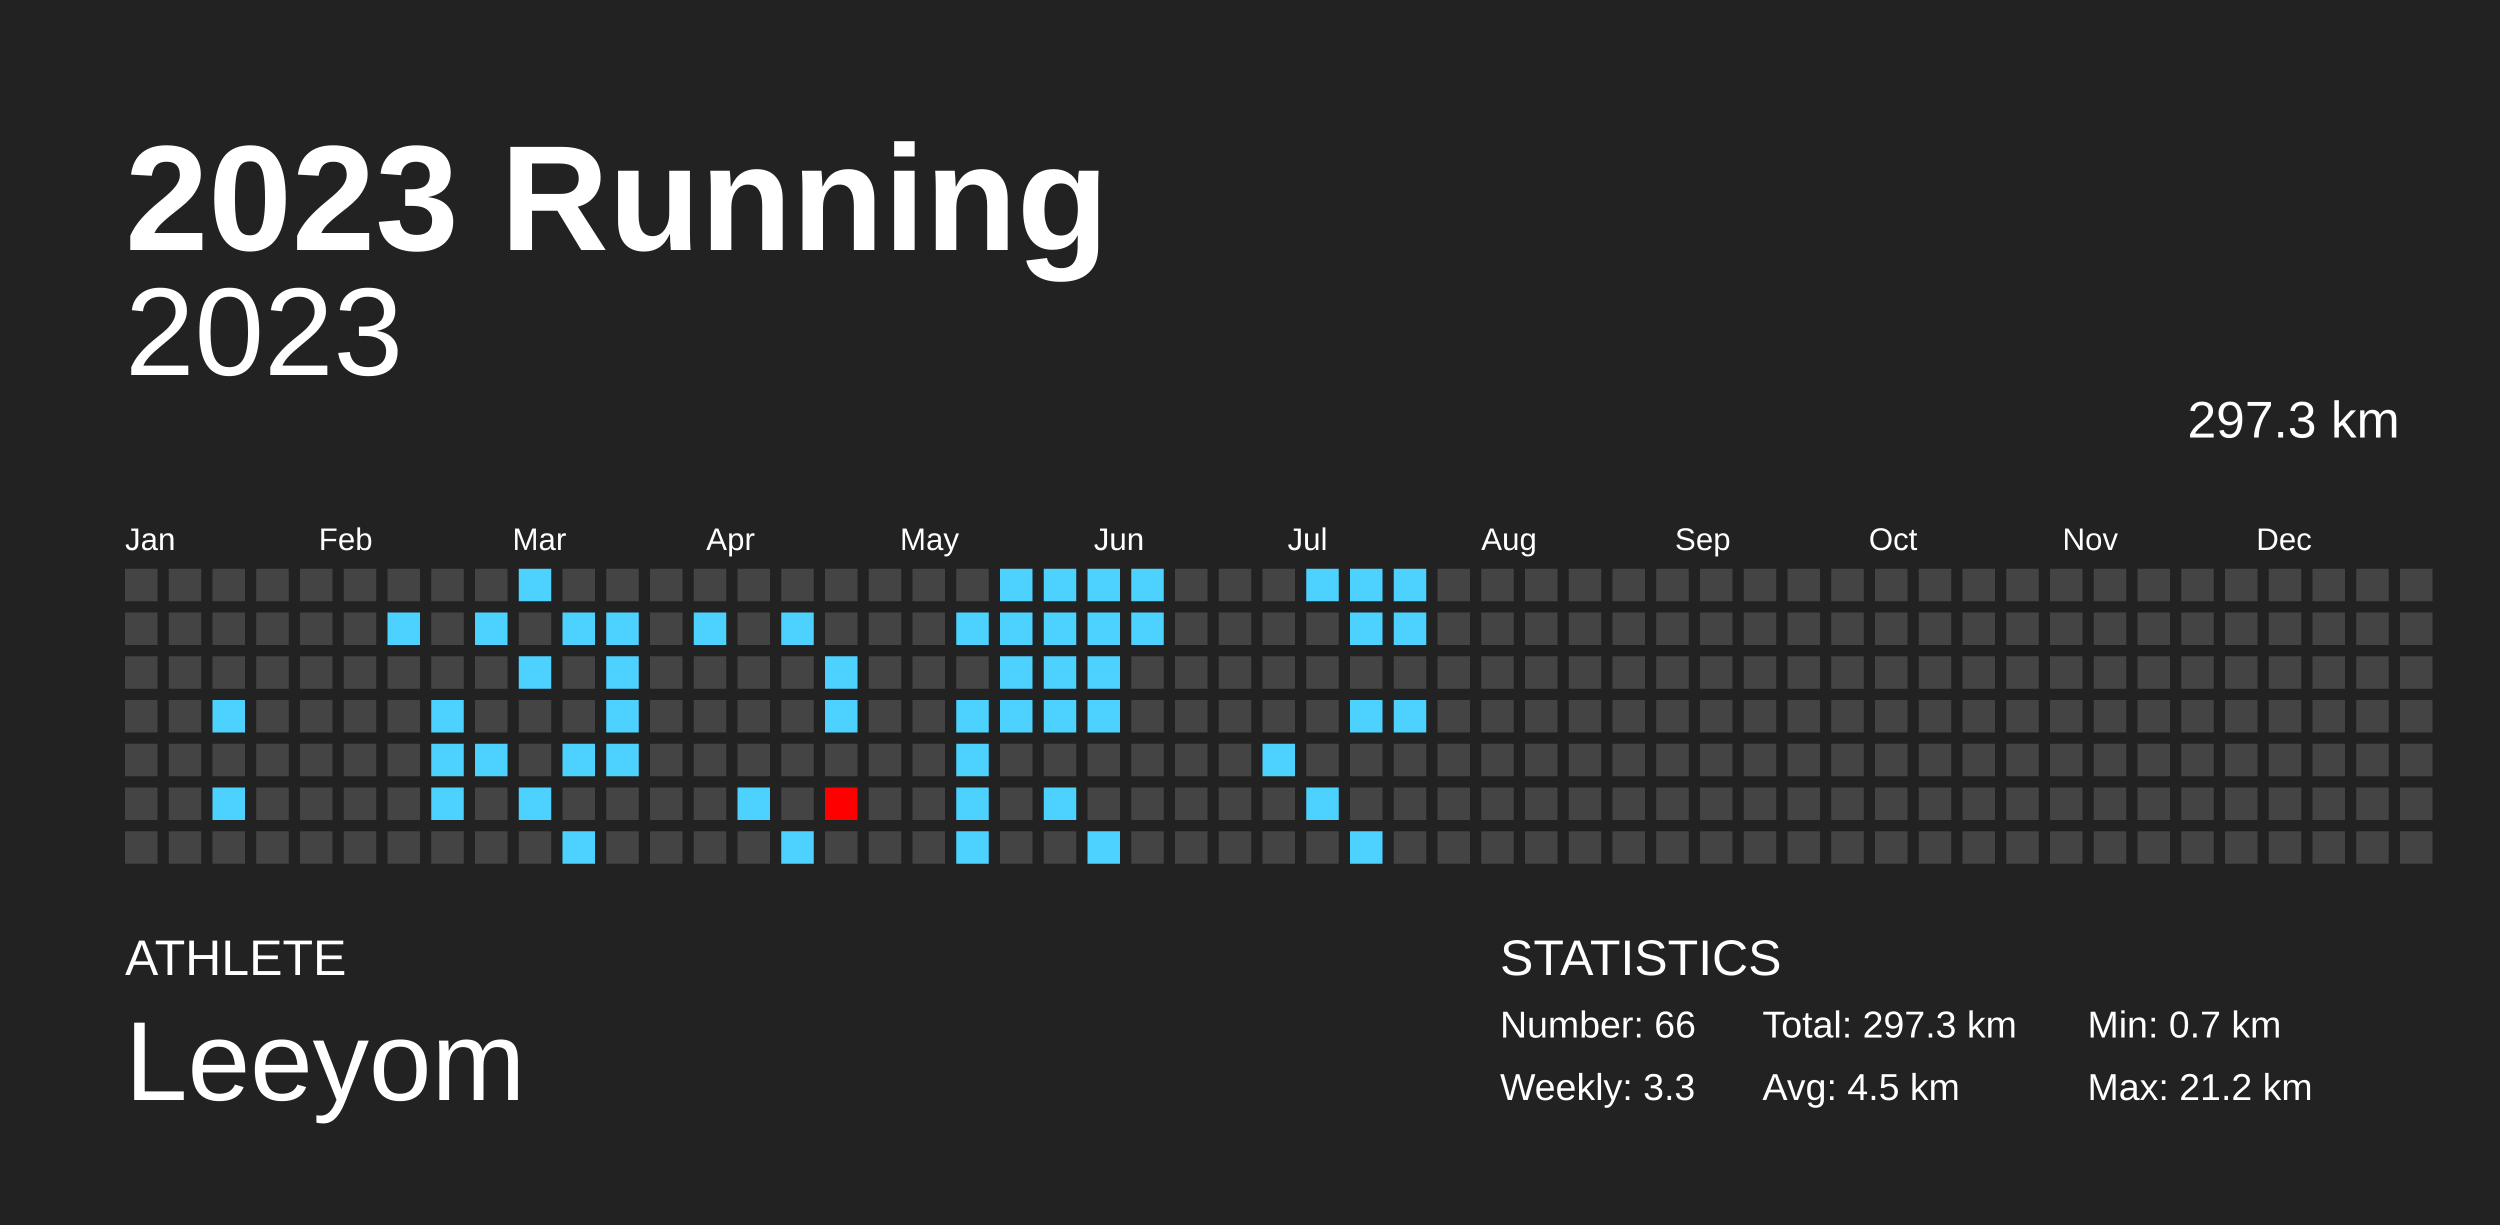
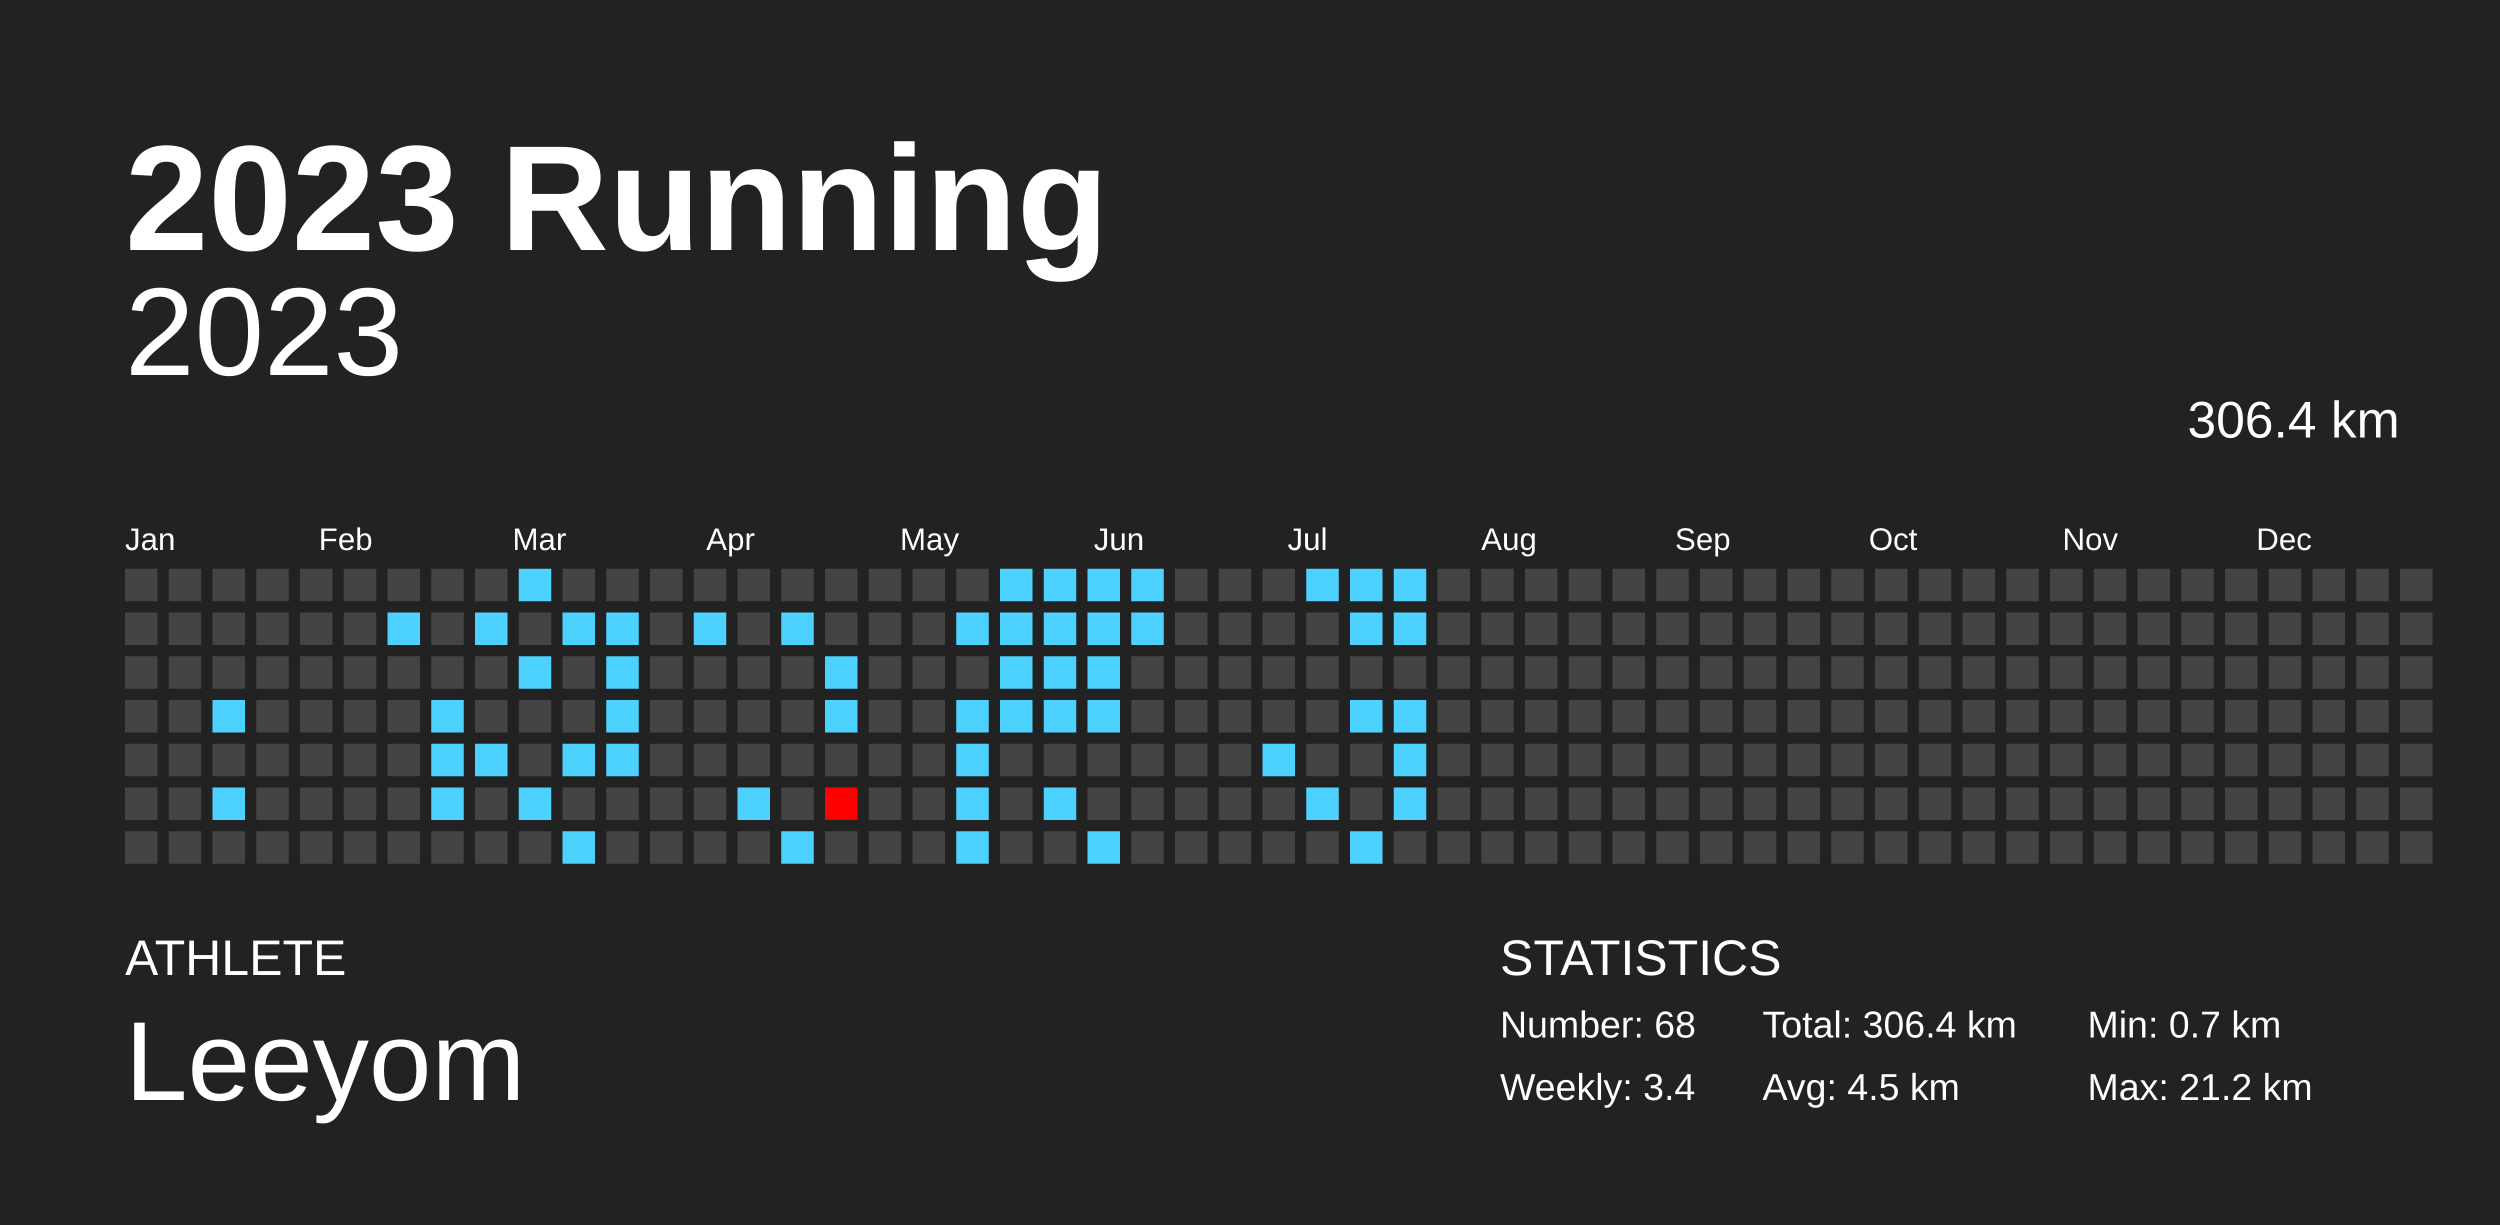
<svg xmlns="http://www.w3.org/2000/svg" baseProfile="full" height="98mm" version="1.1" viewBox="0,0,200,98" width="200mm">
  <defs />
  <rect fill="#222222" height="98" width="200" x="0" y="0" />
  <text fill="#FFFFFF" style="font-size:12px; font-family:Arial; font-weight:bold;" x="10" y="20">2023 Running</text>
  <text fill="#FFFFFF" style="font-size:4px; font-family:Arial" x="10" y="78">ATHLETE</text>
  <text fill="#FFFFFF" style="font-size:9px; font-family:Arial" x="10" y="88">Leeyom</text>
  <text fill="#FFFFFF" style="font-size:4px; font-family:Arial" x="120" y="78">STATISTICS</text>
-   <text fill="#FFFFFF" style="font-size:3px; font-family:Arial" x="120" y="83">Number: 66</text>
-   <text fill="#FFFFFF" style="font-size:3px; font-family:Arial" x="120" y="88">Weekly: 3.3</text>
-   <text fill="#FFFFFF" style="font-size:3px; font-family:Arial" x="141" y="83">Total: 297.3 km</text>
+   <text fill="#FFFFFF" style="font-size:3px; font-family:Arial" x="120" y="83">Number: 68</text>
+   <text fill="#FFFFFF" style="font-size:3px; font-family:Arial" x="120" y="88">Weekly: 3.4</text>
+   <text fill="#FFFFFF" style="font-size:3px; font-family:Arial" x="141" y="83">Total: 306.4 km</text>
  <text fill="#FFFFFF" style="font-size:3px; font-family:Arial" x="141" y="88">Avg: 4.5 km</text>
  <text fill="#FFFFFF" style="font-size:3px; font-family:Arial" x="167" y="83">Min: 0.7 km</text>
  <text fill="#FFFFFF" style="font-size:3px; font-family:Arial" x="167" y="88">Max: 21.2 km</text>
  <text alignment-baseline="hanging" fill="#FFFFFF" style="font-size:10.0px; font-family:Arial;" x="10" y="30">2023</text>
-   <text alignment-baseline="hanging" fill="#FFFFFF" style="font-size:4.125px; font-family:Arial;" x="175" y="35">297.3 km</text>
+   <text alignment-baseline="hanging" fill="#FFFFFF" style="font-size:4.125px; font-family:Arial;" x="175" y="35">306.4 km</text>
  <text fill="#FFFFFF" style="font-size:2.5px; font-family:Arial" x="10.0" y="44">Jan</text>
  <text fill="#FFFFFF" style="font-size:2.5px; font-family:Arial" x="25.5" y="44">Feb</text>
  <text fill="#FFFFFF" style="font-size:2.5px; font-family:Arial" x="41.0" y="44">Mar</text>
  <text fill="#FFFFFF" style="font-size:2.5px; font-family:Arial" x="56.5" y="44">Apr</text>
  <text fill="#FFFFFF" style="font-size:2.5px; font-family:Arial" x="72.0" y="44">May</text>
  <text fill="#FFFFFF" style="font-size:2.5px; font-family:Arial" x="87.5" y="44">Jun</text>
  <text fill="#FFFFFF" style="font-size:2.5px; font-family:Arial" x="103.0" y="44">Jul</text>
  <text fill="#FFFFFF" style="font-size:2.5px; font-family:Arial" x="118.5" y="44">Aug</text>
  <text fill="#FFFFFF" style="font-size:2.5px; font-family:Arial" x="134.0" y="44">Sep</text>
  <text fill="#FFFFFF" style="font-size:2.5px; font-family:Arial" x="149.5" y="44">Oct</text>
  <text fill="#FFFFFF" style="font-size:2.5px; font-family:Arial" x="165.0" y="44">Nov</text>
  <text fill="#FFFFFF" style="font-size:2.5px; font-family:Arial" x="180.5" y="44">Dec</text>
  <rect fill="#444444" height="2.6" width="2.6" x="10.0" y="45.5" />
  <rect fill="#444444" height="2.6" width="2.6" x="10.0" y="49.0" />
  <rect fill="#444444" height="2.6" width="2.6" x="10.0" y="52.5" />
  <rect fill="#444444" height="2.6" width="2.6" x="10.0" y="56.0" />
  <rect fill="#444444" height="2.6" width="2.6" x="10.0" y="59.5" />
  <rect fill="#444444" height="2.6" width="2.6" x="10.0" y="63.0" />
  <rect fill="#444444" height="2.6" width="2.6" x="10.0" y="66.5" />
  <rect fill="#444444" height="2.6" width="2.6" x="13.5" y="45.5" />
  <rect fill="#444444" height="2.6" width="2.6" x="13.5" y="49.0" />
  <rect fill="#444444" height="2.6" width="2.6" x="13.5" y="52.5" />
  <rect fill="#444444" height="2.6" width="2.6" x="13.5" y="56.0" />
  <rect fill="#444444" height="2.6" width="2.6" x="13.5" y="59.5" />
  <rect fill="#444444" height="2.6" width="2.6" x="13.5" y="63.0" />
  <rect fill="#444444" height="2.6" width="2.6" x="13.5" y="66.5" />
  <rect fill="#444444" height="2.6" width="2.6" x="17.0" y="45.5" />
  <rect fill="#444444" height="2.6" width="2.6" x="17.0" y="49.0" />
  <rect fill="#444444" height="2.6" width="2.6" x="17.0" y="52.5" />
  <rect fill="#4dd2ff" height="2.6" width="2.6" x="17.0" y="56.0" />
  <rect fill="#444444" height="2.6" width="2.6" x="17.0" y="59.5" />
  <rect fill="#4dd2ff" height="2.6" width="2.6" x="17.0" y="63.0" />
  <rect fill="#444444" height="2.6" width="2.6" x="17.0" y="66.5" />
  <rect fill="#444444" height="2.6" width="2.6" x="20.5" y="45.5" />
  <rect fill="#444444" height="2.6" width="2.6" x="20.5" y="49.0" />
  <rect fill="#444444" height="2.6" width="2.6" x="20.5" y="52.5" />
  <rect fill="#444444" height="2.6" width="2.6" x="20.5" y="56.0" />
  <rect fill="#444444" height="2.6" width="2.6" x="20.5" y="59.5" />
  <rect fill="#444444" height="2.6" width="2.6" x="20.5" y="63.0" />
  <rect fill="#444444" height="2.6" width="2.6" x="20.5" y="66.5" />
  <rect fill="#444444" height="2.6" width="2.6" x="24.0" y="45.5" />
  <rect fill="#444444" height="2.6" width="2.6" x="24.0" y="49.0" />
  <rect fill="#444444" height="2.6" width="2.6" x="24.0" y="52.5" />
  <rect fill="#444444" height="2.6" width="2.6" x="24.0" y="56.0" />
  <rect fill="#444444" height="2.6" width="2.6" x="24.0" y="59.5" />
  <rect fill="#444444" height="2.6" width="2.6" x="24.0" y="63.0" />
  <rect fill="#444444" height="2.6" width="2.6" x="24.0" y="66.5" />
  <rect fill="#444444" height="2.6" width="2.6" x="27.5" y="45.5" />
  <rect fill="#444444" height="2.6" width="2.6" x="27.5" y="49.0" />
  <rect fill="#444444" height="2.6" width="2.6" x="27.5" y="52.5" />
  <rect fill="#444444" height="2.6" width="2.6" x="27.5" y="56.0" />
  <rect fill="#444444" height="2.6" width="2.6" x="27.5" y="59.5" />
  <rect fill="#444444" height="2.6" width="2.6" x="27.5" y="63.0" />
  <rect fill="#444444" height="2.6" width="2.6" x="27.5" y="66.5" />
  <rect fill="#444444" height="2.6" width="2.6" x="31.0" y="45.5" />
  <rect fill="#4dd2ff" height="2.6" width="2.6" x="31.0" y="49.0" />
  <rect fill="#444444" height="2.6" width="2.6" x="31.0" y="52.5" />
  <rect fill="#444444" height="2.6" width="2.6" x="31.0" y="56.0" />
  <rect fill="#444444" height="2.6" width="2.6" x="31.0" y="59.5" />
  <rect fill="#444444" height="2.6" width="2.6" x="31.0" y="63.0" />
  <rect fill="#444444" height="2.6" width="2.6" x="31.0" y="66.5" />
  <rect fill="#444444" height="2.6" width="2.6" x="34.5" y="45.5" />
  <rect fill="#444444" height="2.6" width="2.6" x="34.5" y="49.0" />
  <rect fill="#444444" height="2.6" width="2.6" x="34.5" y="52.5" />
  <rect fill="#4dd2ff" height="2.6" width="2.6" x="34.5" y="56.0" />
  <rect fill="#4dd2ff" height="2.6" width="2.6" x="34.5" y="59.5" />
  <rect fill="#4dd2ff" height="2.6" width="2.6" x="34.5" y="63.0" />
  <rect fill="#444444" height="2.6" width="2.6" x="34.5" y="66.5" />
  <rect fill="#444444" height="2.6" width="2.6" x="38.0" y="45.5" />
  <rect fill="#4dd2ff" height="2.6" width="2.6" x="38.0" y="49.0" />
  <rect fill="#444444" height="2.6" width="2.6" x="38.0" y="52.5" />
  <rect fill="#444444" height="2.6" width="2.6" x="38.0" y="56.0" />
  <rect fill="#4dd2ff" height="2.6" width="2.6" x="38.0" y="59.5" />
  <rect fill="#444444" height="2.6" width="2.6" x="38.0" y="63.0" />
  <rect fill="#444444" height="2.6" width="2.6" x="38.0" y="66.5" />
  <rect fill="#4dd2ff" height="2.6" width="2.6" x="41.5" y="45.5" />
  <rect fill="#444444" height="2.6" width="2.6" x="41.5" y="49.0" />
  <rect fill="#4dd2ff" height="2.6" width="2.6" x="41.5" y="52.5" />
  <rect fill="#444444" height="2.6" width="2.6" x="41.5" y="56.0" />
  <rect fill="#444444" height="2.6" width="2.6" x="41.5" y="59.5" />
  <rect fill="#4dd2ff" height="2.6" width="2.6" x="41.5" y="63.0" />
  <rect fill="#444444" height="2.6" width="2.6" x="41.5" y="66.5" />
  <rect fill="#444444" height="2.6" width="2.6" x="45.0" y="45.5" />
  <rect fill="#4dd2ff" height="2.6" width="2.6" x="45.0" y="49.0" />
  <rect fill="#444444" height="2.6" width="2.6" x="45.0" y="52.5" />
  <rect fill="#444444" height="2.6" width="2.6" x="45.0" y="56.0" />
  <rect fill="#4dd2ff" height="2.6" width="2.6" x="45.0" y="59.5" />
  <rect fill="#444444" height="2.6" width="2.6" x="45.0" y="63.0" />
  <rect fill="#4dd2ff" height="2.6" width="2.6" x="45.0" y="66.5" />
  <rect fill="#444444" height="2.6" width="2.6" x="48.5" y="45.5" />
  <rect fill="#4dd2ff" height="2.6" width="2.6" x="48.5" y="49.0" />
  <rect fill="#4dd2ff" height="2.6" width="2.6" x="48.5" y="52.5" />
  <rect fill="#4dd2ff" height="2.6" width="2.6" x="48.5" y="56.0" />
  <rect fill="#4dd2ff" height="2.6" width="2.6" x="48.5" y="59.5" />
  <rect fill="#444444" height="2.6" width="2.6" x="48.5" y="63.0" />
  <rect fill="#444444" height="2.6" width="2.6" x="48.5" y="66.5" />
  <rect fill="#444444" height="2.6" width="2.6" x="52.0" y="45.5" />
  <rect fill="#444444" height="2.6" width="2.6" x="52.0" y="49.0" />
  <rect fill="#444444" height="2.6" width="2.6" x="52.0" y="52.5" />
  <rect fill="#444444" height="2.6" width="2.6" x="52.0" y="56.0" />
  <rect fill="#444444" height="2.6" width="2.6" x="52.0" y="59.5" />
  <rect fill="#444444" height="2.6" width="2.6" x="52.0" y="63.0" />
  <rect fill="#444444" height="2.6" width="2.6" x="52.0" y="66.5" />
  <rect fill="#444444" height="2.6" width="2.6" x="55.5" y="45.5" />
  <rect fill="#4dd2ff" height="2.6" width="2.6" x="55.5" y="49.0" />
  <rect fill="#444444" height="2.6" width="2.6" x="55.5" y="52.5" />
  <rect fill="#444444" height="2.6" width="2.6" x="55.5" y="56.0" />
  <rect fill="#444444" height="2.6" width="2.6" x="55.5" y="59.5" />
  <rect fill="#444444" height="2.6" width="2.6" x="55.5" y="63.0" />
  <rect fill="#444444" height="2.6" width="2.6" x="55.5" y="66.5" />
  <rect fill="#444444" height="2.6" width="2.6" x="59.0" y="45.5" />
  <rect fill="#444444" height="2.6" width="2.6" x="59.0" y="49.0" />
  <rect fill="#444444" height="2.6" width="2.6" x="59.0" y="52.5" />
  <rect fill="#444444" height="2.6" width="2.6" x="59.0" y="56.0" />
  <rect fill="#444444" height="2.6" width="2.6" x="59.0" y="59.5" />
  <rect fill="#4dd2ff" height="2.6" width="2.6" x="59.0" y="63.0" />
  <rect fill="#444444" height="2.6" width="2.6" x="59.0" y="66.5" />
  <rect fill="#444444" height="2.6" width="2.6" x="62.5" y="45.5" />
  <rect fill="#4dd2ff" height="2.6" width="2.6" x="62.5" y="49.0" />
  <rect fill="#444444" height="2.6" width="2.6" x="62.5" y="52.5" />
  <rect fill="#444444" height="2.6" width="2.6" x="62.5" y="56.0" />
  <rect fill="#444444" height="2.6" width="2.6" x="62.5" y="59.5" />
  <rect fill="#444444" height="2.6" width="2.6" x="62.5" y="63.0" />
  <rect fill="#4dd2ff" height="2.6" width="2.6" x="62.5" y="66.5" />
  <rect fill="#444444" height="2.6" width="2.6" x="66.0" y="45.5" />
  <rect fill="#444444" height="2.6" width="2.6" x="66.0" y="49.0" />
  <rect fill="#4dd2ff" height="2.6" width="2.6" x="66.0" y="52.5" />
  <rect fill="#4dd2ff" height="2.6" width="2.6" x="66.0" y="56.0" />
  <rect fill="#444444" height="2.6" width="2.6" x="66.0" y="59.5" />
  <rect fill="red" height="2.6" width="2.6" x="66.0" y="63.0" />
  <rect fill="#444444" height="2.6" width="2.6" x="66.0" y="66.5" />
  <rect fill="#444444" height="2.6" width="2.6" x="69.5" y="45.5" />
  <rect fill="#444444" height="2.6" width="2.6" x="69.5" y="49.0" />
  <rect fill="#444444" height="2.6" width="2.6" x="69.5" y="52.5" />
  <rect fill="#444444" height="2.6" width="2.6" x="69.5" y="56.0" />
  <rect fill="#444444" height="2.6" width="2.6" x="69.5" y="59.5" />
  <rect fill="#444444" height="2.6" width="2.6" x="69.5" y="63.0" />
  <rect fill="#444444" height="2.6" width="2.6" x="69.5" y="66.5" />
  <rect fill="#444444" height="2.6" width="2.6" x="73.0" y="45.5" />
  <rect fill="#444444" height="2.6" width="2.6" x="73.0" y="49.0" />
  <rect fill="#444444" height="2.6" width="2.6" x="73.0" y="52.5" />
  <rect fill="#444444" height="2.6" width="2.6" x="73.0" y="56.0" />
  <rect fill="#444444" height="2.6" width="2.6" x="73.0" y="59.5" />
  <rect fill="#444444" height="2.6" width="2.6" x="73.0" y="63.0" />
  <rect fill="#444444" height="2.6" width="2.6" x="73.0" y="66.5" />
  <rect fill="#444444" height="2.6" width="2.6" x="76.5" y="45.5" />
  <rect fill="#4dd2ff" height="2.6" width="2.6" x="76.5" y="49.0" />
  <rect fill="#444444" height="2.6" width="2.6" x="76.5" y="52.5" />
  <rect fill="#4dd2ff" height="2.6" width="2.6" x="76.5" y="56.0" />
  <rect fill="#4dd2ff" height="2.6" width="2.6" x="76.5" y="59.5" />
  <rect fill="#4dd2ff" height="2.6" width="2.6" x="76.5" y="63.0" />
  <rect fill="#4dd2ff" height="2.6" width="2.6" x="76.5" y="66.5" />
  <rect fill="#4dd2ff" height="2.6" width="2.6" x="80.0" y="45.5" />
  <rect fill="#4dd2ff" height="2.6" width="2.6" x="80.0" y="49.0" />
  <rect fill="#4dd2ff" height="2.6" width="2.6" x="80.0" y="52.5" />
  <rect fill="#4dd2ff" height="2.6" width="2.6" x="80.0" y="56.0" />
  <rect fill="#444444" height="2.6" width="2.6" x="80.0" y="59.5" />
  <rect fill="#444444" height="2.6" width="2.6" x="80.0" y="63.0" />
  <rect fill="#444444" height="2.6" width="2.6" x="80.0" y="66.5" />
  <rect fill="#4dd2ff" height="2.6" width="2.6" x="83.5" y="45.5" />
  <rect fill="#4dd2ff" height="2.6" width="2.6" x="83.5" y="49.0" />
  <rect fill="#4dd2ff" height="2.6" width="2.6" x="83.5" y="52.5" />
  <rect fill="#4dd2ff" height="2.6" width="2.6" x="83.5" y="56.0" />
  <rect fill="#444444" height="2.6" width="2.6" x="83.5" y="59.5" />
  <rect fill="#4dd2ff" height="2.6" width="2.6" x="83.5" y="63.0" />
  <rect fill="#444444" height="2.6" width="2.6" x="83.5" y="66.5" />
  <rect fill="#4dd2ff" height="2.6" width="2.6" x="87.0" y="45.5" />
  <rect fill="#4dd2ff" height="2.6" width="2.6" x="87.0" y="49.0" />
  <rect fill="#4dd2ff" height="2.6" width="2.6" x="87.0" y="52.5" />
  <rect fill="#4dd2ff" height="2.6" width="2.6" x="87.0" y="56.0" />
  <rect fill="#444444" height="2.6" width="2.6" x="87.0" y="59.5" />
  <rect fill="#444444" height="2.6" width="2.6" x="87.0" y="63.0" />
  <rect fill="#4dd2ff" height="2.6" width="2.6" x="87.0" y="66.5" />
  <rect fill="#4dd2ff" height="2.6" width="2.6" x="90.5" y="45.5" />
  <rect fill="#4dd2ff" height="2.6" width="2.6" x="90.5" y="49.0" />
  <rect fill="#444444" height="2.6" width="2.6" x="90.5" y="52.5" />
  <rect fill="#444444" height="2.6" width="2.6" x="90.5" y="56.0" />
  <rect fill="#444444" height="2.6" width="2.6" x="90.5" y="59.5" />
  <rect fill="#444444" height="2.6" width="2.6" x="90.5" y="63.0" />
  <rect fill="#444444" height="2.6" width="2.6" x="90.5" y="66.5" />
  <rect fill="#444444" height="2.6" width="2.6" x="94.0" y="45.5" />
  <rect fill="#444444" height="2.6" width="2.6" x="94.0" y="49.0" />
  <rect fill="#444444" height="2.6" width="2.6" x="94.0" y="52.5" />
  <rect fill="#444444" height="2.6" width="2.6" x="94.0" y="56.0" />
  <rect fill="#444444" height="2.6" width="2.6" x="94.0" y="59.5" />
  <rect fill="#444444" height="2.6" width="2.6" x="94.0" y="63.0" />
  <rect fill="#444444" height="2.6" width="2.6" x="94.0" y="66.5" />
  <rect fill="#444444" height="2.6" width="2.6" x="97.5" y="45.5" />
  <rect fill="#444444" height="2.6" width="2.6" x="97.5" y="49.0" />
  <rect fill="#444444" height="2.6" width="2.6" x="97.5" y="52.5" />
  <rect fill="#444444" height="2.6" width="2.6" x="97.5" y="56.0" />
  <rect fill="#444444" height="2.6" width="2.6" x="97.5" y="59.5" />
  <rect fill="#444444" height="2.6" width="2.6" x="97.5" y="63.0" />
  <rect fill="#444444" height="2.6" width="2.6" x="97.5" y="66.5" />
  <rect fill="#444444" height="2.6" width="2.6" x="101.0" y="45.5" />
  <rect fill="#444444" height="2.6" width="2.6" x="101.0" y="49.0" />
  <rect fill="#444444" height="2.6" width="2.6" x="101.0" y="52.5" />
  <rect fill="#444444" height="2.6" width="2.6" x="101.0" y="56.0" />
  <rect fill="#4dd2ff" height="2.6" width="2.6" x="101.0" y="59.5" />
  <rect fill="#444444" height="2.6" width="2.6" x="101.0" y="63.0" />
  <rect fill="#444444" height="2.6" width="2.6" x="101.0" y="66.5" />
  <rect fill="#4dd2ff" height="2.6" width="2.6" x="104.5" y="45.5" />
  <rect fill="#444444" height="2.6" width="2.6" x="104.5" y="49.0" />
  <rect fill="#444444" height="2.6" width="2.6" x="104.5" y="52.5" />
  <rect fill="#444444" height="2.6" width="2.6" x="104.5" y="56.0" />
  <rect fill="#444444" height="2.6" width="2.6" x="104.5" y="59.5" />
  <rect fill="#4dd2ff" height="2.6" width="2.6" x="104.5" y="63.0" />
  <rect fill="#444444" height="2.6" width="2.6" x="104.5" y="66.5" />
  <rect fill="#4dd2ff" height="2.6" width="2.6" x="108.0" y="45.5" />
  <rect fill="#4dd2ff" height="2.6" width="2.6" x="108.0" y="49.0" />
  <rect fill="#444444" height="2.6" width="2.6" x="108.0" y="52.5" />
  <rect fill="#4dd2ff" height="2.6" width="2.6" x="108.0" y="56.0" />
  <rect fill="#444444" height="2.6" width="2.6" x="108.0" y="59.5" />
  <rect fill="#444444" height="2.6" width="2.6" x="108.0" y="63.0" />
  <rect fill="#4dd2ff" height="2.6" width="2.6" x="108.0" y="66.5" />
  <rect fill="#4dd2ff" height="2.6" width="2.6" x="111.5" y="45.5" />
  <rect fill="#4dd2ff" height="2.6" width="2.6" x="111.5" y="49.0" />
  <rect fill="#444444" height="2.6" width="2.6" x="111.5" y="52.5" />
  <rect fill="#4dd2ff" height="2.6" width="2.6" x="111.5" y="56.0" />
-   <rect fill="#444444" height="2.6" width="2.6" x="111.5" y="59.5" />
-   <rect fill="#444444" height="2.6" width="2.6" x="111.5" y="63.0" />
+   <rect fill="#4dd2ff" height="2.6" width="2.6" x="111.5" y="59.5" />
+   <rect fill="#4dd2ff" height="2.6" width="2.6" x="111.5" y="63.0" />
  <rect fill="#444444" height="2.6" width="2.6" x="111.5" y="66.5" />
  <rect fill="#444444" height="2.6" width="2.6" x="115.0" y="45.5" />
  <rect fill="#444444" height="2.6" width="2.6" x="115.0" y="49.0" />
  <rect fill="#444444" height="2.6" width="2.6" x="115.0" y="52.5" />
  <rect fill="#444444" height="2.6" width="2.6" x="115.0" y="56.0" />
  <rect fill="#444444" height="2.6" width="2.6" x="115.0" y="59.5" />
  <rect fill="#444444" height="2.6" width="2.6" x="115.0" y="63.0" />
  <rect fill="#444444" height="2.6" width="2.6" x="115.0" y="66.5" />
  <rect fill="#444444" height="2.6" width="2.6" x="118.5" y="45.5" />
  <rect fill="#444444" height="2.6" width="2.6" x="118.5" y="49.0" />
  <rect fill="#444444" height="2.6" width="2.6" x="118.5" y="52.5" />
  <rect fill="#444444" height="2.6" width="2.6" x="118.5" y="56.0" />
  <rect fill="#444444" height="2.6" width="2.6" x="118.5" y="59.5" />
  <rect fill="#444444" height="2.6" width="2.6" x="118.5" y="63.0" />
  <rect fill="#444444" height="2.6" width="2.6" x="118.5" y="66.5" />
  <rect fill="#444444" height="2.6" width="2.6" x="122.0" y="45.5" />
  <rect fill="#444444" height="2.6" width="2.6" x="122.0" y="49.0" />
  <rect fill="#444444" height="2.6" width="2.6" x="122.0" y="52.5" />
  <rect fill="#444444" height="2.6" width="2.6" x="122.0" y="56.0" />
  <rect fill="#444444" height="2.6" width="2.6" x="122.0" y="59.5" />
  <rect fill="#444444" height="2.6" width="2.6" x="122.0" y="63.0" />
  <rect fill="#444444" height="2.6" width="2.6" x="122.0" y="66.5" />
  <rect fill="#444444" height="2.6" width="2.6" x="125.5" y="45.5" />
  <rect fill="#444444" height="2.6" width="2.6" x="125.5" y="49.0" />
  <rect fill="#444444" height="2.6" width="2.6" x="125.5" y="52.5" />
  <rect fill="#444444" height="2.6" width="2.6" x="125.5" y="56.0" />
  <rect fill="#444444" height="2.6" width="2.6" x="125.5" y="59.5" />
  <rect fill="#444444" height="2.6" width="2.6" x="125.5" y="63.0" />
  <rect fill="#444444" height="2.6" width="2.6" x="125.5" y="66.5" />
  <rect fill="#444444" height="2.6" width="2.6" x="129.0" y="45.5" />
  <rect fill="#444444" height="2.6" width="2.6" x="129.0" y="49.0" />
  <rect fill="#444444" height="2.6" width="2.6" x="129.0" y="52.5" />
  <rect fill="#444444" height="2.6" width="2.6" x="129.0" y="56.0" />
  <rect fill="#444444" height="2.6" width="2.6" x="129.0" y="59.5" />
  <rect fill="#444444" height="2.6" width="2.6" x="129.0" y="63.0" />
  <rect fill="#444444" height="2.6" width="2.6" x="129.0" y="66.5" />
  <rect fill="#444444" height="2.6" width="2.6" x="132.5" y="45.5" />
  <rect fill="#444444" height="2.6" width="2.6" x="132.5" y="49.0" />
  <rect fill="#444444" height="2.6" width="2.6" x="132.5" y="52.5" />
  <rect fill="#444444" height="2.6" width="2.6" x="132.5" y="56.0" />
  <rect fill="#444444" height="2.6" width="2.6" x="132.5" y="59.5" />
  <rect fill="#444444" height="2.6" width="2.6" x="132.5" y="63.0" />
  <rect fill="#444444" height="2.6" width="2.6" x="132.5" y="66.5" />
  <rect fill="#444444" height="2.6" width="2.6" x="136.0" y="45.5" />
  <rect fill="#444444" height="2.6" width="2.6" x="136.0" y="49.0" />
  <rect fill="#444444" height="2.6" width="2.6" x="136.0" y="52.5" />
  <rect fill="#444444" height="2.6" width="2.6" x="136.0" y="56.0" />
  <rect fill="#444444" height="2.6" width="2.6" x="136.0" y="59.5" />
  <rect fill="#444444" height="2.6" width="2.6" x="136.0" y="63.0" />
  <rect fill="#444444" height="2.6" width="2.6" x="136.0" y="66.5" />
  <rect fill="#444444" height="2.6" width="2.6" x="139.5" y="45.5" />
  <rect fill="#444444" height="2.6" width="2.6" x="139.5" y="49.0" />
  <rect fill="#444444" height="2.6" width="2.6" x="139.5" y="52.5" />
  <rect fill="#444444" height="2.6" width="2.6" x="139.5" y="56.0" />
  <rect fill="#444444" height="2.6" width="2.6" x="139.5" y="59.5" />
  <rect fill="#444444" height="2.6" width="2.6" x="139.5" y="63.0" />
  <rect fill="#444444" height="2.6" width="2.6" x="139.5" y="66.5" />
  <rect fill="#444444" height="2.6" width="2.6" x="143.0" y="45.5" />
  <rect fill="#444444" height="2.6" width="2.6" x="143.0" y="49.0" />
  <rect fill="#444444" height="2.6" width="2.6" x="143.0" y="52.5" />
  <rect fill="#444444" height="2.6" width="2.6" x="143.0" y="56.0" />
  <rect fill="#444444" height="2.6" width="2.6" x="143.0" y="59.5" />
  <rect fill="#444444" height="2.6" width="2.6" x="143.0" y="63.0" />
  <rect fill="#444444" height="2.6" width="2.6" x="143.0" y="66.5" />
  <rect fill="#444444" height="2.6" width="2.6" x="146.5" y="45.5" />
  <rect fill="#444444" height="2.6" width="2.6" x="146.5" y="49.0" />
  <rect fill="#444444" height="2.6" width="2.6" x="146.5" y="52.5" />
  <rect fill="#444444" height="2.6" width="2.6" x="146.5" y="56.0" />
  <rect fill="#444444" height="2.6" width="2.6" x="146.5" y="59.5" />
  <rect fill="#444444" height="2.6" width="2.6" x="146.5" y="63.0" />
  <rect fill="#444444" height="2.6" width="2.6" x="146.5" y="66.5" />
  <rect fill="#444444" height="2.6" width="2.6" x="150.0" y="45.5" />
  <rect fill="#444444" height="2.6" width="2.6" x="150.0" y="49.0" />
  <rect fill="#444444" height="2.6" width="2.6" x="150.0" y="52.5" />
  <rect fill="#444444" height="2.6" width="2.6" x="150.0" y="56.0" />
  <rect fill="#444444" height="2.6" width="2.6" x="150.0" y="59.5" />
  <rect fill="#444444" height="2.6" width="2.6" x="150.0" y="63.0" />
  <rect fill="#444444" height="2.6" width="2.6" x="150.0" y="66.5" />
  <rect fill="#444444" height="2.6" width="2.6" x="153.5" y="45.5" />
  <rect fill="#444444" height="2.6" width="2.6" x="153.5" y="49.0" />
  <rect fill="#444444" height="2.6" width="2.6" x="153.5" y="52.5" />
  <rect fill="#444444" height="2.6" width="2.6" x="153.5" y="56.0" />
  <rect fill="#444444" height="2.6" width="2.6" x="153.5" y="59.5" />
  <rect fill="#444444" height="2.6" width="2.6" x="153.5" y="63.0" />
  <rect fill="#444444" height="2.6" width="2.6" x="153.5" y="66.5" />
  <rect fill="#444444" height="2.6" width="2.6" x="157.0" y="45.5" />
  <rect fill="#444444" height="2.6" width="2.6" x="157.0" y="49.0" />
  <rect fill="#444444" height="2.6" width="2.6" x="157.0" y="52.5" />
  <rect fill="#444444" height="2.6" width="2.6" x="157.0" y="56.0" />
  <rect fill="#444444" height="2.6" width="2.6" x="157.0" y="59.5" />
  <rect fill="#444444" height="2.6" width="2.6" x="157.0" y="63.0" />
  <rect fill="#444444" height="2.6" width="2.6" x="157.0" y="66.5" />
  <rect fill="#444444" height="2.6" width="2.6" x="160.5" y="45.5" />
  <rect fill="#444444" height="2.6" width="2.6" x="160.5" y="49.0" />
  <rect fill="#444444" height="2.6" width="2.6" x="160.5" y="52.5" />
  <rect fill="#444444" height="2.6" width="2.6" x="160.5" y="56.0" />
  <rect fill="#444444" height="2.6" width="2.6" x="160.5" y="59.5" />
  <rect fill="#444444" height="2.6" width="2.6" x="160.5" y="63.0" />
  <rect fill="#444444" height="2.6" width="2.6" x="160.5" y="66.5" />
  <rect fill="#444444" height="2.6" width="2.6" x="164.0" y="45.5" />
  <rect fill="#444444" height="2.6" width="2.6" x="164.0" y="49.0" />
  <rect fill="#444444" height="2.6" width="2.6" x="164.0" y="52.5" />
  <rect fill="#444444" height="2.6" width="2.6" x="164.0" y="56.0" />
  <rect fill="#444444" height="2.6" width="2.6" x="164.0" y="59.5" />
  <rect fill="#444444" height="2.6" width="2.6" x="164.0" y="63.0" />
  <rect fill="#444444" height="2.6" width="2.6" x="164.0" y="66.5" />
  <rect fill="#444444" height="2.6" width="2.6" x="167.5" y="45.5" />
  <rect fill="#444444" height="2.6" width="2.6" x="167.5" y="49.0" />
  <rect fill="#444444" height="2.6" width="2.6" x="167.5" y="52.5" />
  <rect fill="#444444" height="2.6" width="2.6" x="167.5" y="56.0" />
  <rect fill="#444444" height="2.6" width="2.6" x="167.5" y="59.5" />
  <rect fill="#444444" height="2.6" width="2.6" x="167.5" y="63.0" />
  <rect fill="#444444" height="2.6" width="2.6" x="167.5" y="66.5" />
  <rect fill="#444444" height="2.6" width="2.6" x="171.0" y="45.5" />
  <rect fill="#444444" height="2.6" width="2.6" x="171.0" y="49.0" />
  <rect fill="#444444" height="2.6" width="2.6" x="171.0" y="52.5" />
  <rect fill="#444444" height="2.6" width="2.6" x="171.0" y="56.0" />
  <rect fill="#444444" height="2.6" width="2.6" x="171.0" y="59.5" />
  <rect fill="#444444" height="2.6" width="2.6" x="171.0" y="63.0" />
  <rect fill="#444444" height="2.6" width="2.6" x="171.0" y="66.5" />
  <rect fill="#444444" height="2.6" width="2.6" x="174.5" y="45.5" />
  <rect fill="#444444" height="2.6" width="2.6" x="174.5" y="49.0" />
  <rect fill="#444444" height="2.6" width="2.6" x="174.5" y="52.5" />
  <rect fill="#444444" height="2.6" width="2.6" x="174.5" y="56.0" />
  <rect fill="#444444" height="2.6" width="2.6" x="174.5" y="59.5" />
  <rect fill="#444444" height="2.6" width="2.6" x="174.5" y="63.0" />
  <rect fill="#444444" height="2.6" width="2.6" x="174.5" y="66.5" />
  <rect fill="#444444" height="2.6" width="2.6" x="178.0" y="45.5" />
  <rect fill="#444444" height="2.6" width="2.6" x="178.0" y="49.0" />
  <rect fill="#444444" height="2.6" width="2.6" x="178.0" y="52.5" />
  <rect fill="#444444" height="2.6" width="2.6" x="178.0" y="56.0" />
  <rect fill="#444444" height="2.6" width="2.6" x="178.0" y="59.5" />
  <rect fill="#444444" height="2.6" width="2.6" x="178.0" y="63.0" />
  <rect fill="#444444" height="2.6" width="2.6" x="178.0" y="66.5" />
  <rect fill="#444444" height="2.6" width="2.6" x="181.5" y="45.5" />
  <rect fill="#444444" height="2.6" width="2.6" x="181.5" y="49.0" />
  <rect fill="#444444" height="2.6" width="2.6" x="181.5" y="52.5" />
  <rect fill="#444444" height="2.6" width="2.6" x="181.5" y="56.0" />
  <rect fill="#444444" height="2.6" width="2.6" x="181.5" y="59.5" />
  <rect fill="#444444" height="2.6" width="2.6" x="181.5" y="63.0" />
  <rect fill="#444444" height="2.6" width="2.6" x="181.5" y="66.5" />
  <rect fill="#444444" height="2.6" width="2.6" x="185.0" y="45.5" />
  <rect fill="#444444" height="2.6" width="2.6" x="185.0" y="49.0" />
  <rect fill="#444444" height="2.6" width="2.6" x="185.0" y="52.5" />
  <rect fill="#444444" height="2.6" width="2.6" x="185.0" y="56.0" />
  <rect fill="#444444" height="2.6" width="2.6" x="185.0" y="59.5" />
  <rect fill="#444444" height="2.6" width="2.6" x="185.0" y="63.0" />
  <rect fill="#444444" height="2.6" width="2.6" x="185.0" y="66.5" />
  <rect fill="#444444" height="2.6" width="2.6" x="188.5" y="45.5" />
  <rect fill="#444444" height="2.6" width="2.6" x="188.5" y="49.0" />
  <rect fill="#444444" height="2.6" width="2.6" x="188.5" y="52.5" />
  <rect fill="#444444" height="2.6" width="2.6" x="188.5" y="56.0" />
  <rect fill="#444444" height="2.6" width="2.6" x="188.5" y="59.5" />
  <rect fill="#444444" height="2.6" width="2.6" x="188.5" y="63.0" />
  <rect fill="#444444" height="2.6" width="2.6" x="188.5" y="66.5" />
  <rect fill="#444444" height="2.6" width="2.6" x="192.0" y="45.5" />
  <rect fill="#444444" height="2.6" width="2.6" x="192.0" y="49.0" />
  <rect fill="#444444" height="2.6" width="2.6" x="192.0" y="52.5" />
  <rect fill="#444444" height="2.6" width="2.6" x="192.0" y="56.0" />
  <rect fill="#444444" height="2.6" width="2.6" x="192.0" y="59.5" />
  <rect fill="#444444" height="2.6" width="2.6" x="192.0" y="63.0" />
  <rect fill="#444444" height="2.6" width="2.6" x="192.0" y="66.5" />
</svg>
